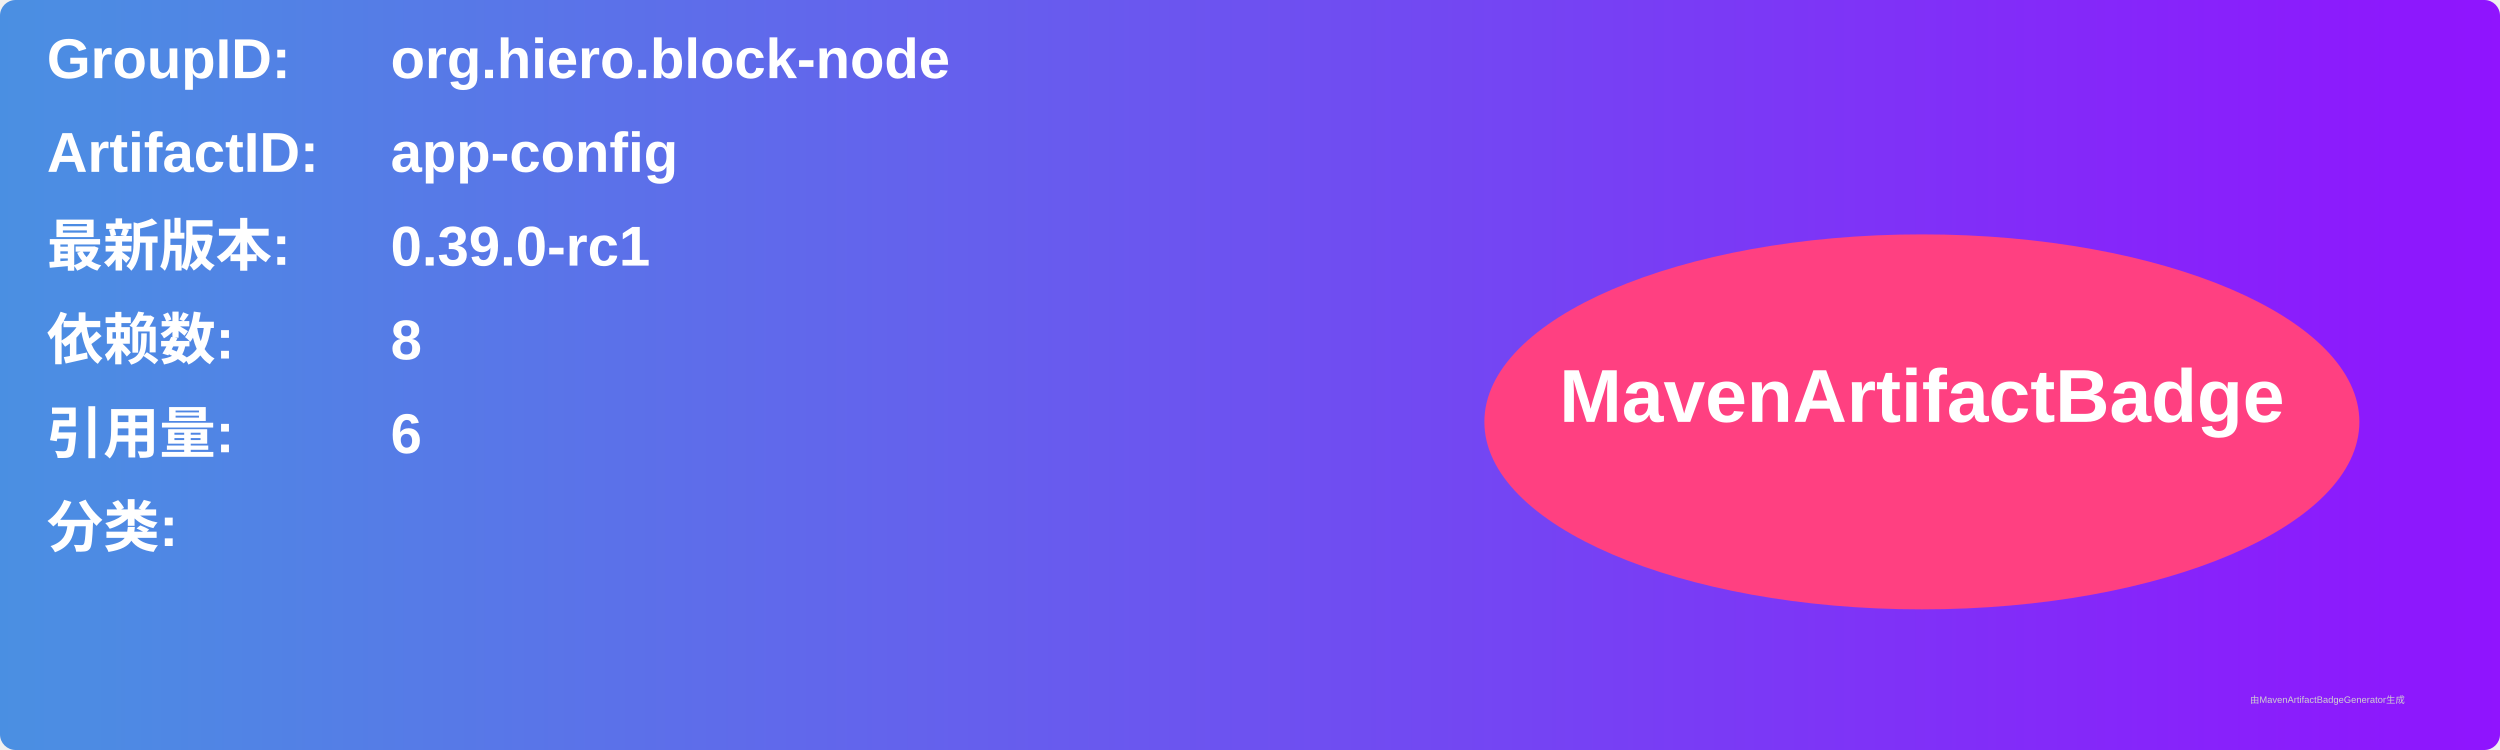
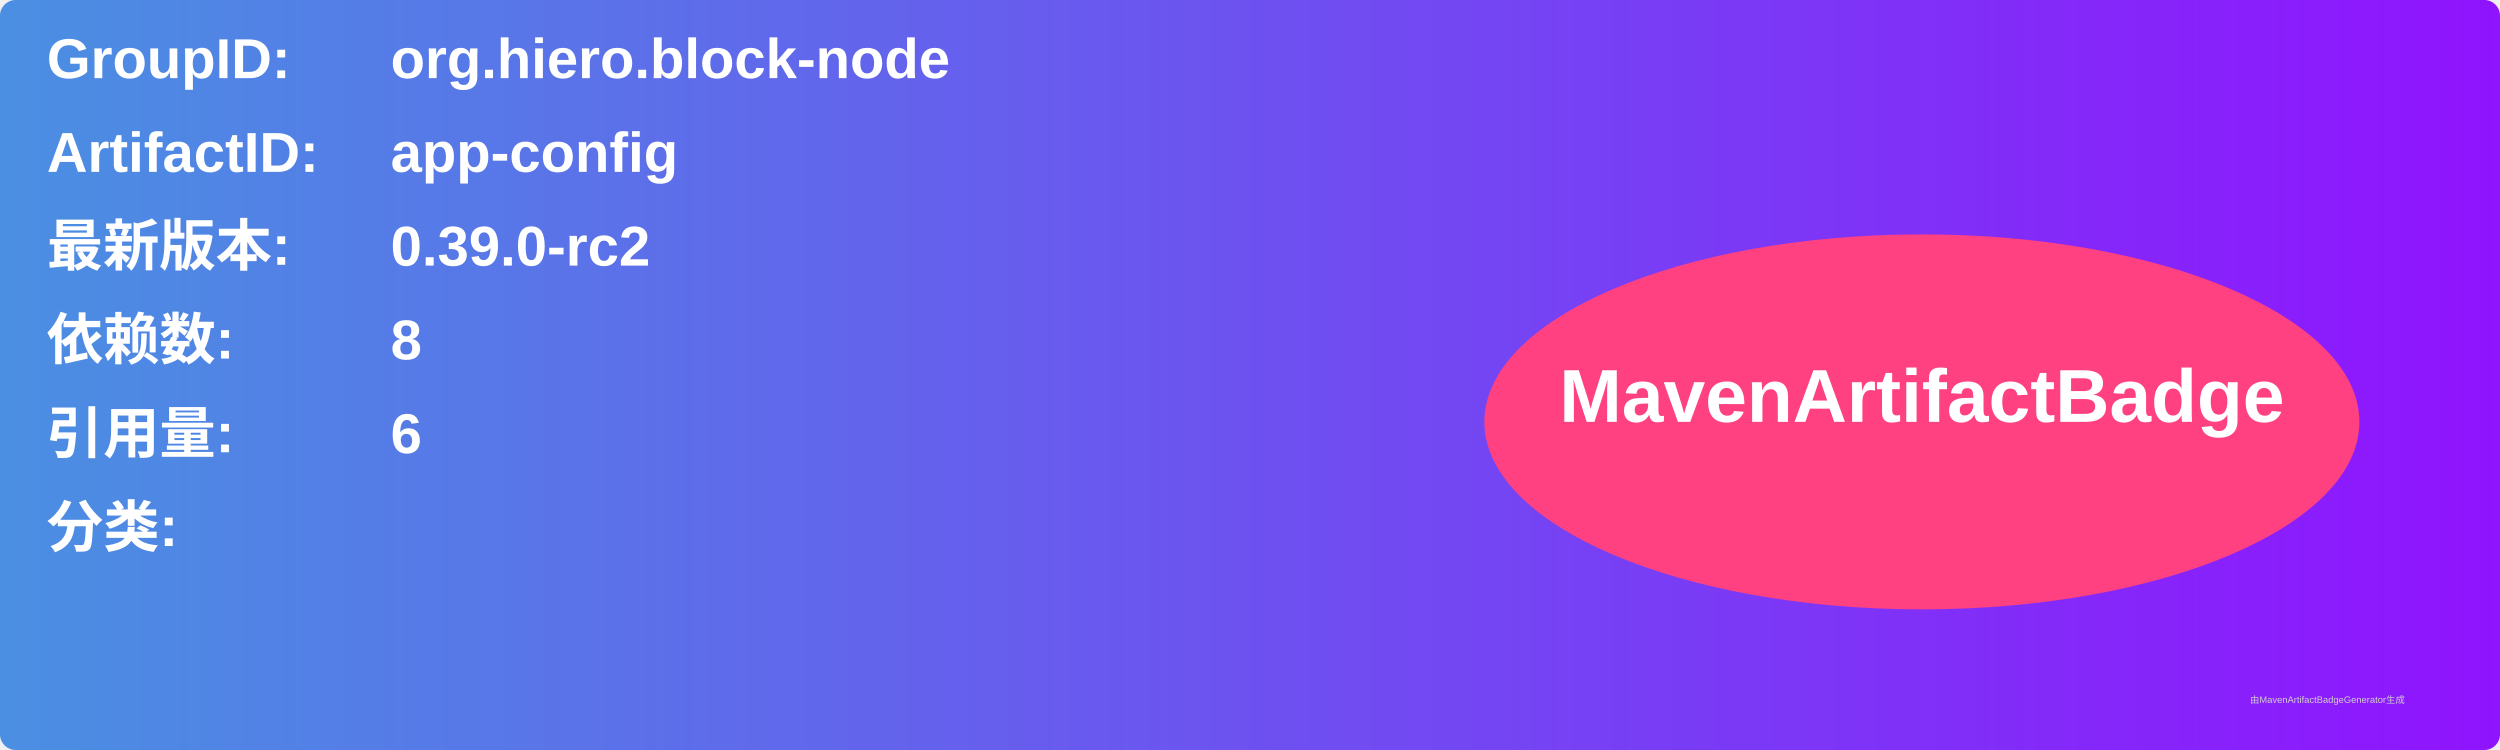
<svg xmlns="http://www.w3.org/2000/svg" width="800" height="240" viewBox="0 0 800 240">
  <linearGradient id="grad" x1="0%" y1="0%" x2="100%" y2="0%">
    <stop offset="0%" stop-color="#4a90e2" />
    <stop offset="100%" stop-color="#9013fe" />
  </linearGradient>
  <rect width="100%" height="100%" rx="5" ry="5" fill="url(#grad)" />
  <g transform="translate(15, 15)">
    <text x="0" y="10" font-family="Arial" font-size="18" fill="white" font-weight="bold" width="260">GroupID:</text>
    <text x="110" y="10" font-family="Arial" font-size="18" fill="white" font-weight="bold" width="460">org.hiero.block-node</text>
    <text x="0" y="40" font-family="Arial" font-size="18" fill="white" font-weight="bold" width="260">ArtifactID:</text>
    <text x="110" y="40" font-family="Arial" font-size="18" fill="white" font-weight="bold" width="460">app-config</text>
    <text x="0" y="70" font-family="Arial" font-size="18" fill="white" font-weight="bold">最新版本:</text>
    <text x="110" y="70" font-family="Arial" font-size="18" fill="white" font-weight="bold">
-       <tspan font-weight="bold">0.39.0-rc1</tspan>
+       <tspan font-weight="bold">0.39.0-rc2</tspan>
    </text>
    <text x="0" y="100" font-family="Arial" font-size="18" fill="white" font-weight="bold">依赖数: </text>
    <text x="110" y="100" font-family="Arial" font-size="18" fill="white">
      <tspan font-weight="bold">8</tspan>
    </text>
    <text x="0" y="130" font-family="Arial" font-size="18" fill="white" font-weight="bold">引用量: </text>
    <text x="110" y="130" font-family="Arial" font-size="18" fill="white">
      <tspan font-weight="bold">6</tspan>
    </text>
    <text x="0" y="160" font-family="Arial" font-size="18" fill="white" font-weight="bold">分类:</text>
    <text x="10" y="190" font-family="Arial" font-size="10" fill="white">
      <tspan font-weight="bold" />
    </text>
    <ellipse cx="600" cy="120" rx="140" ry="60" fill="#ff4081" />
    <text x="600" y="120" text-anchor="middle" font-family="Arial" font-size="24" fill="white" font-weight="bold">MavenArtifactBadge</text>
  </g>
  <text x="720" y="225" font-family="Arial" font-size="3" fill="#d0d0d0">由MavenArtifactBadgeGenerator生成</text>
</svg>
